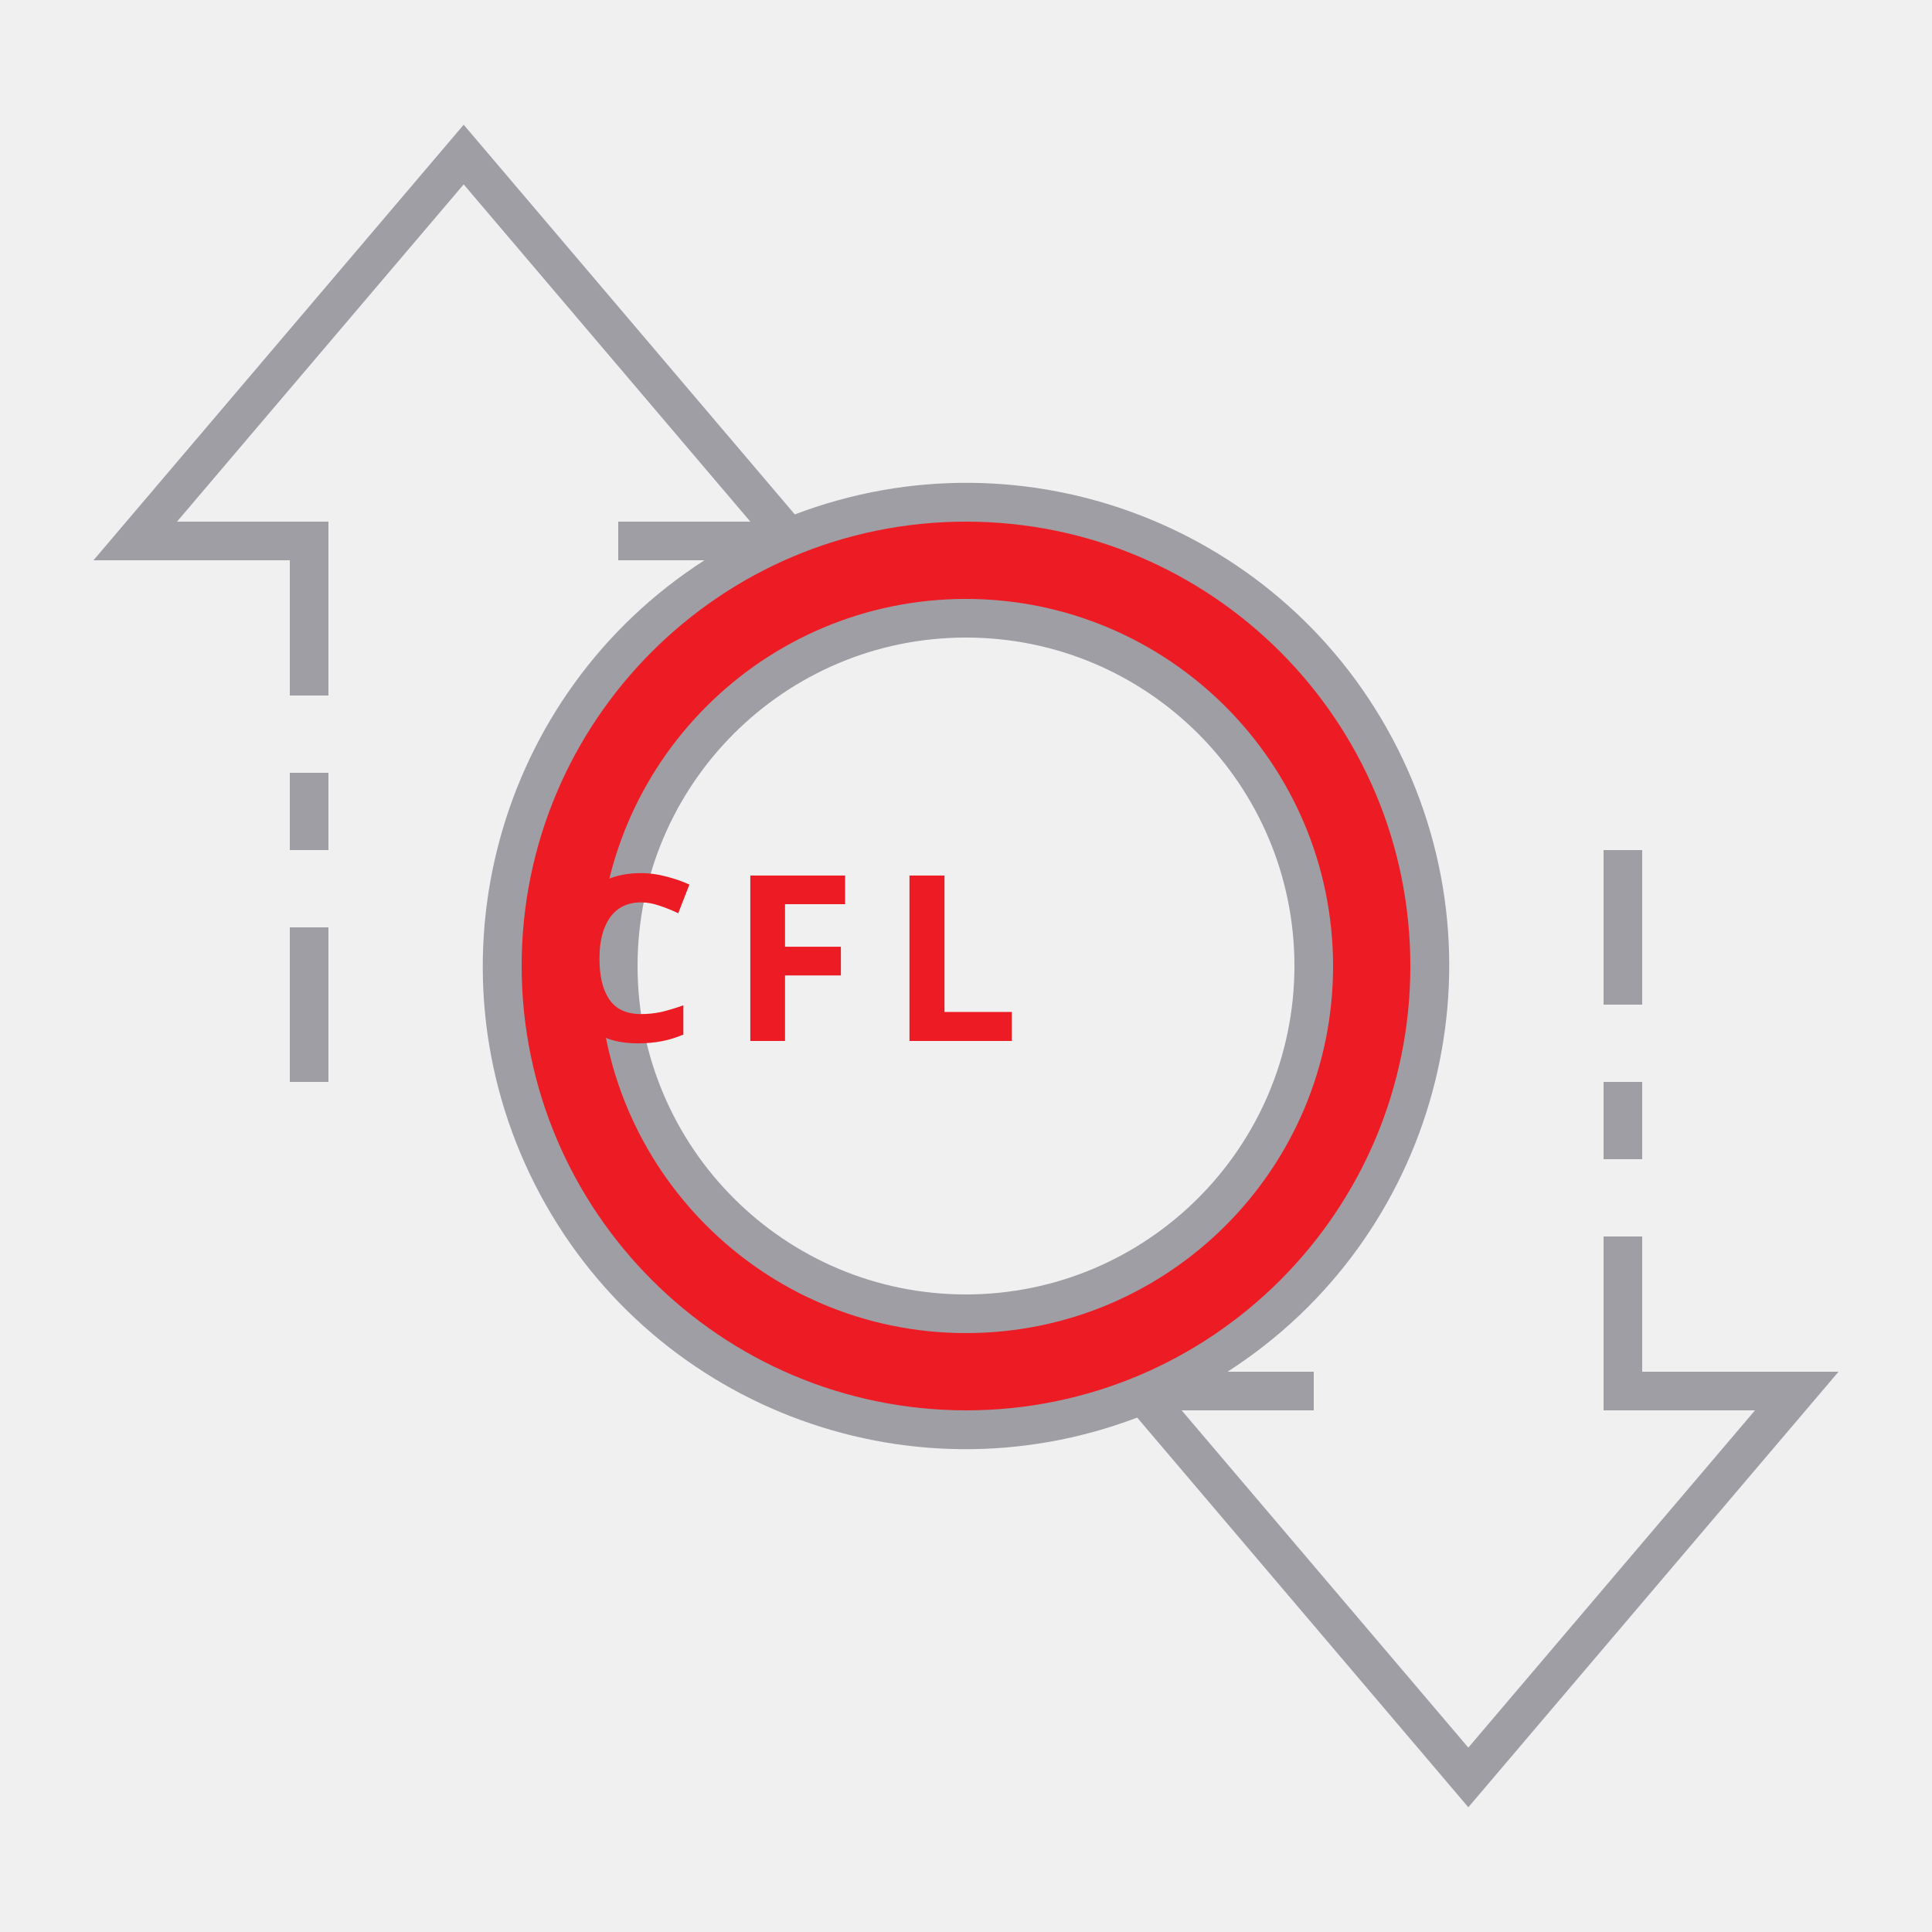
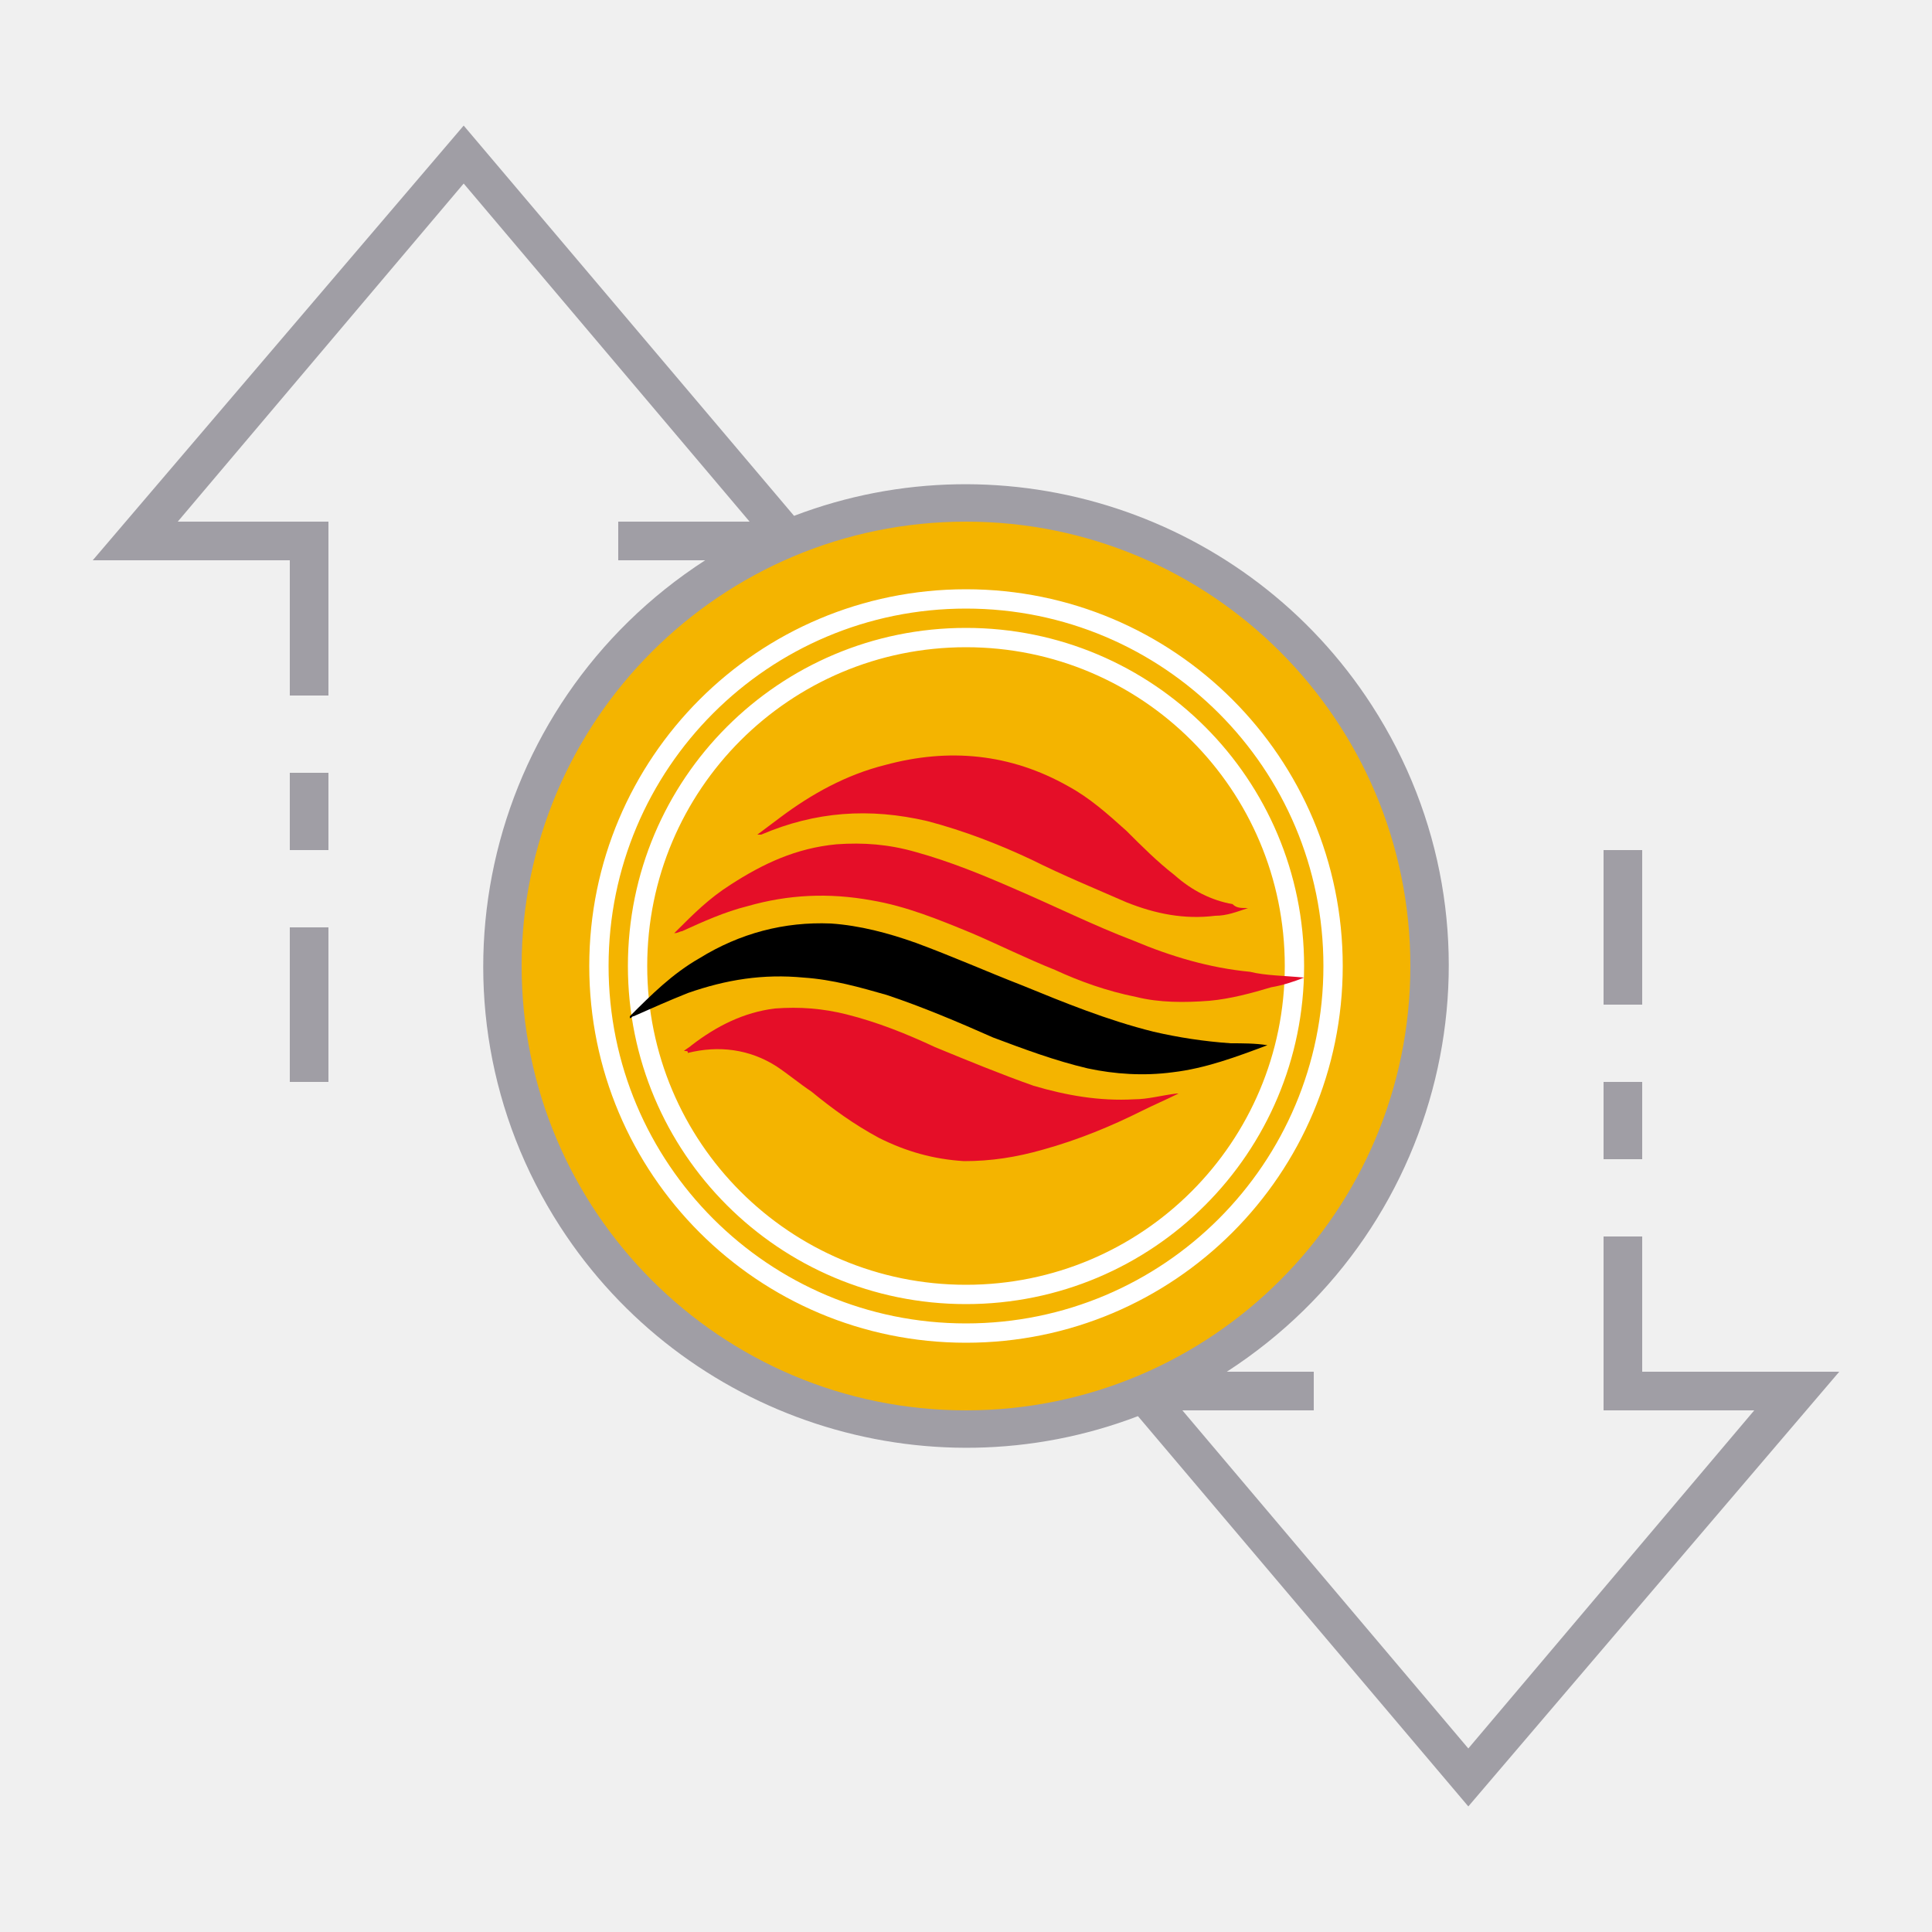
- <svg xmlns="http://www.w3.org/2000/svg" id="ic_empty_Dark_transactions" width="100" height="100" viewBox="0 0 100 100" version="1.1">
-   <defs id="defs4">
-     <style type="text/css" id="style2">
-             .cls-1{fill:#413d4a}.cls-2{fill:#a09ea5}.cls-3{fill:none}
-         </style>
-     <style id="style2-0">.cls-1{fill:#66f;}</style>
-   </defs>
-   <g id="Group_9036" data-name="Group 9036">
-     <path id="Path_18988" d="M50 26a24 24 0 1 0 24 24 24 24 0 0 0-24-24zm0 42a18 18 0 1 1 18-18 18 18 0 0 1-18 18z" class="cls-1" data-name="Path 18988" style="fill:#ed1c24;fill-opacity:1" />
-     <g id="Group_9035" data-name="Group 9035">
-       <g id="Group_9034" data-name="Group 9034">
-         <path id="Path_18990" d="M50 31a19 19 0 1 0 19 19 19.021 19.021 0 0 0-19-19zm0 36a17 17 0 1 1 17-17 17.019 17.019 0 0 1-17 17z" class="cls-2" data-name="Path 18990" />
-         <path id="Rectangle_4693" d="M0 0h2v4H0z" class="cls-2" data-name="Rectangle 4693" transform="translate(83 56)" />
-         <path id="Rectangle_4694" d="M0 0h2v8H0z" class="cls-2" data-name="Rectangle 4694" transform="translate(83 44)" />
-         <path id="Rectangle_4695" d="M0 0h2v8H0z" class="cls-2" data-name="Rectangle 4695" transform="translate(15 48)" />
-         <path id="Rectangle_4696" d="M0 0h2v4H0z" class="cls-2" data-name="Rectangle 4696" transform="translate(15 40)" />
-         <path id="Path_18991" d="M95.162 71H85v-7h-2v9h7.838L76 90.456 61.162 73H68v-2h-4.461a24.989 24.989 0 0 0-22.4-44.374L24 6.456 4.838 29H15v7h2v-9H9.162L24 9.544 38.838 27H32v2h4.461a24.989 24.989 0 0 0 22.4 44.374L76 93.544zM27 50a23 23 0 1 1 23 23 23.026 23.026 0 0 1-23-23z" class="cls-2" data-name="Path 18991" />
+ <svg xmlns="http://www.w3.org/2000/svg" version="1.1" id="ic_empty_Dark_transactions" x="0px" y="0px" viewBox="0 0 100 100" style="enable-background:new 0 0 100 100;" xml:space="preserve">
+   <style type="text/css">
+ 	.st0{fill:#F4B400;}
+ 	.st1{fill:#F4B400;stroke:#FFFFFF;stroke-miterlimit:10;}
+ 	.st2{fill:#A09EA5;}
+ 	.st3{fill:#E50E28;}
+ </style>
+   <g id="Group_9036">
+     <circle class="st0" cx="49.9" cy="50" r="17.9" />
+     <path id="Path_18988" class="st0" d="M50,26c-13.3,0-24,10.7-24,24s10.7,24,24,24s24-10.7,24-24S63.3,26,50,26z M50,68   c-9.9,0-18-8.1-18-18s8.1-18,18-18s18,8.1,18,18S59.9,68,50,68z" />
+     <g id="Group_9035">
+       <g id="Group_9034">
+         <path id="Path_18990" class="st1" d="M50,31c-10.5,0-19,8.5-19,19s8.5,19,19,19s19-8.5,19-19C69,39.5,60.5,31,50,31z M50,67     c-9.4,0-17-7.6-17-17s7.6-17,17-17s17,7.6,17,17C67,59.4,59.4,67,50,67z" />
+         <path id="Rectangle_4693" class="st2" d="M83,56h2v4h-2V56z" />
+         <path id="Rectangle_4694" class="st2" d="M83,44h2v8h-2V44z" />
+         <path id="Rectangle_4695" class="st2" d="M15,48h2v8h-2V48z" />
+         <path id="Rectangle_4696" class="st2" d="M15,40h2v4h-2V40z" />
+         <path id="Path_18991" class="st2" d="M95.2,71H85v-7h-2v9h7.8L76,90.5L61.2,73H68v-2h-4.5c11.6-7.5,15-22.9,7.5-34.5     c-6.4-9.9-18.9-14-29.9-9.8L24,6.5L4.8,29H15v7h2v-9H9.2L24,9.5L38.8,27H32v2h4.5c-11.6,7.5-15,22.9-7.5,34.5     c6.4,9.9,18.9,14,29.9,9.8L76,93.5L95.2,71z M27,50c0-12.7,10.3-23,23-23s23,10.3,23,23S62.7,73,50,73C37.3,73,27,62.7,27,50z" />
      </g>
    </g>
-     <text xml:space="preserve" style="font-style:normal;font-variant:normal;font-weight:bold;font-stretch:normal;font-size:16px;line-height:1.25;font-family:sans-serif;-inkscape-font-specification:'sans-serif Bold';text-align:center;text-anchor:middle;opacity:1;fill:#ed1c24;fill-opacity:1;stroke:#ed1c24;stroke-width:0;stroke-miterlimit:4;stroke-dasharray:none;stroke-opacity:1" x="50.197" y="53.878" id="text839">
-       <tspan id="tspan837" x="51.022" y="53.878" style="font-size:12px;letter-spacing:1.65px">CFL</tspan>
-     </text>
+     <g>
+       <g>
+         <path class="st3" d="M35.4,54.4c0.1-0.1,0.3-0.2,0.4-0.3c1.3-1,2.7-1.7,4.3-1.9c1.3-0.1,2.5,0,3.7,0.3c1.6,0.4,3.1,1,4.6,1.7     c1.7,0.7,3.4,1.4,5.1,2c1.7,0.5,3.4,0.8,5.2,0.7c0.7,0,1.4-0.2,2.2-0.3c0,0,0.1,0,0.1,0c-0.6,0.3-1.3,0.6-1.9,0.9     c-1.6,0.8-3.3,1.5-5.1,2c-1.4,0.4-2.7,0.6-4.1,0.6c-1.6-0.1-3-0.5-4.4-1.2c-1.3-0.7-2.4-1.5-3.5-2.4c-0.6-0.4-1.2-0.9-1.8-1.3     c-1.4-0.9-3-1.1-4.6-0.7C35.6,54.4,35.6,54.4,35.4,54.4C35.5,54.4,35.5,54.4,35.4,54.4z" />
+         <path d="M65.6,54.1c-1.6,0.6-3.2,1.2-4.9,1.4c-1.5,0.2-3,0.1-4.4-0.2c-1.7-0.4-3.3-1-4.9-1.6c-1.8-0.8-3.7-1.6-5.5-2.2     c-1.4-0.4-2.8-0.8-4.3-0.9c-2.1-0.2-4,0.1-6,0.8c-1,0.4-1.9,0.8-2.8,1.2c-0.1,0-0.1,0.1-0.2,0.1c0,0,0-0.1,0-0.1     c1.1-1.1,2.2-2.2,3.6-3c2.1-1.3,4.4-1.9,6.8-1.8c1.5,0.1,3,0.5,4.4,1c1.9,0.7,3.7,1.5,5.5,2.2c2.2,0.9,4.4,1.8,6.8,2.4     c1.3,0.3,2.6,0.5,4,0.6C64.3,54,65,54,65.6,54.1z" />
+         <path class="st3" d="M67.5,50.6c-0.5,0.2-1.1,0.4-1.7,0.5c-1,0.3-2.1,0.6-3.2,0.7c-1.3,0.1-2.6,0.1-3.8-0.2     c-1.5-0.3-2.9-0.8-4.2-1.4c-1.5-0.6-2.9-1.3-4.3-1.9c-1.7-0.7-3.4-1.4-5.2-1.7c-2.2-0.4-4.3-0.3-6.4,0.3     c-1.2,0.3-2.3,0.8-3.4,1.3c-0.1,0-0.2,0.1-0.4,0.1c0.1-0.1,0.1-0.1,0.1-0.1c0.9-0.9,1.7-1.7,2.8-2.4c1.7-1.1,3.4-1.9,5.5-2.1     c1.4-0.1,2.7,0,4.1,0.4c1.8,0.5,3.5,1.2,5.1,1.9c2.1,0.9,4.1,1.9,6.2,2.7c1.9,0.8,3.9,1.4,6,1.6C65.5,50.5,66.5,50.5,67.5,50.6z" />
+         <path class="st3" d="M64.6,47c-0.6,0.2-1.1,0.4-1.7,0.4c-1.6,0.2-3.1-0.1-4.6-0.7c-1.6-0.7-3.3-1.4-4.9-2.2     c-1.7-0.8-3.5-1.5-5.4-2c-3-0.7-5.8-0.5-8.6,0.7c0,0-0.1,0-0.2,0c0.4-0.3,0.8-0.6,1.2-0.9c1.6-1.2,3.4-2.2,5.4-2.7     c3.3-0.9,6.5-0.6,9.5,1.1c1.1,0.6,2,1.4,3,2.3c0.8,0.8,1.6,1.6,2.5,2.3c0.9,0.8,1.9,1.3,3,1.5C64,47,64.2,47,64.6,47z" />
+       </g>
+     </g>
  </g>
</svg>
